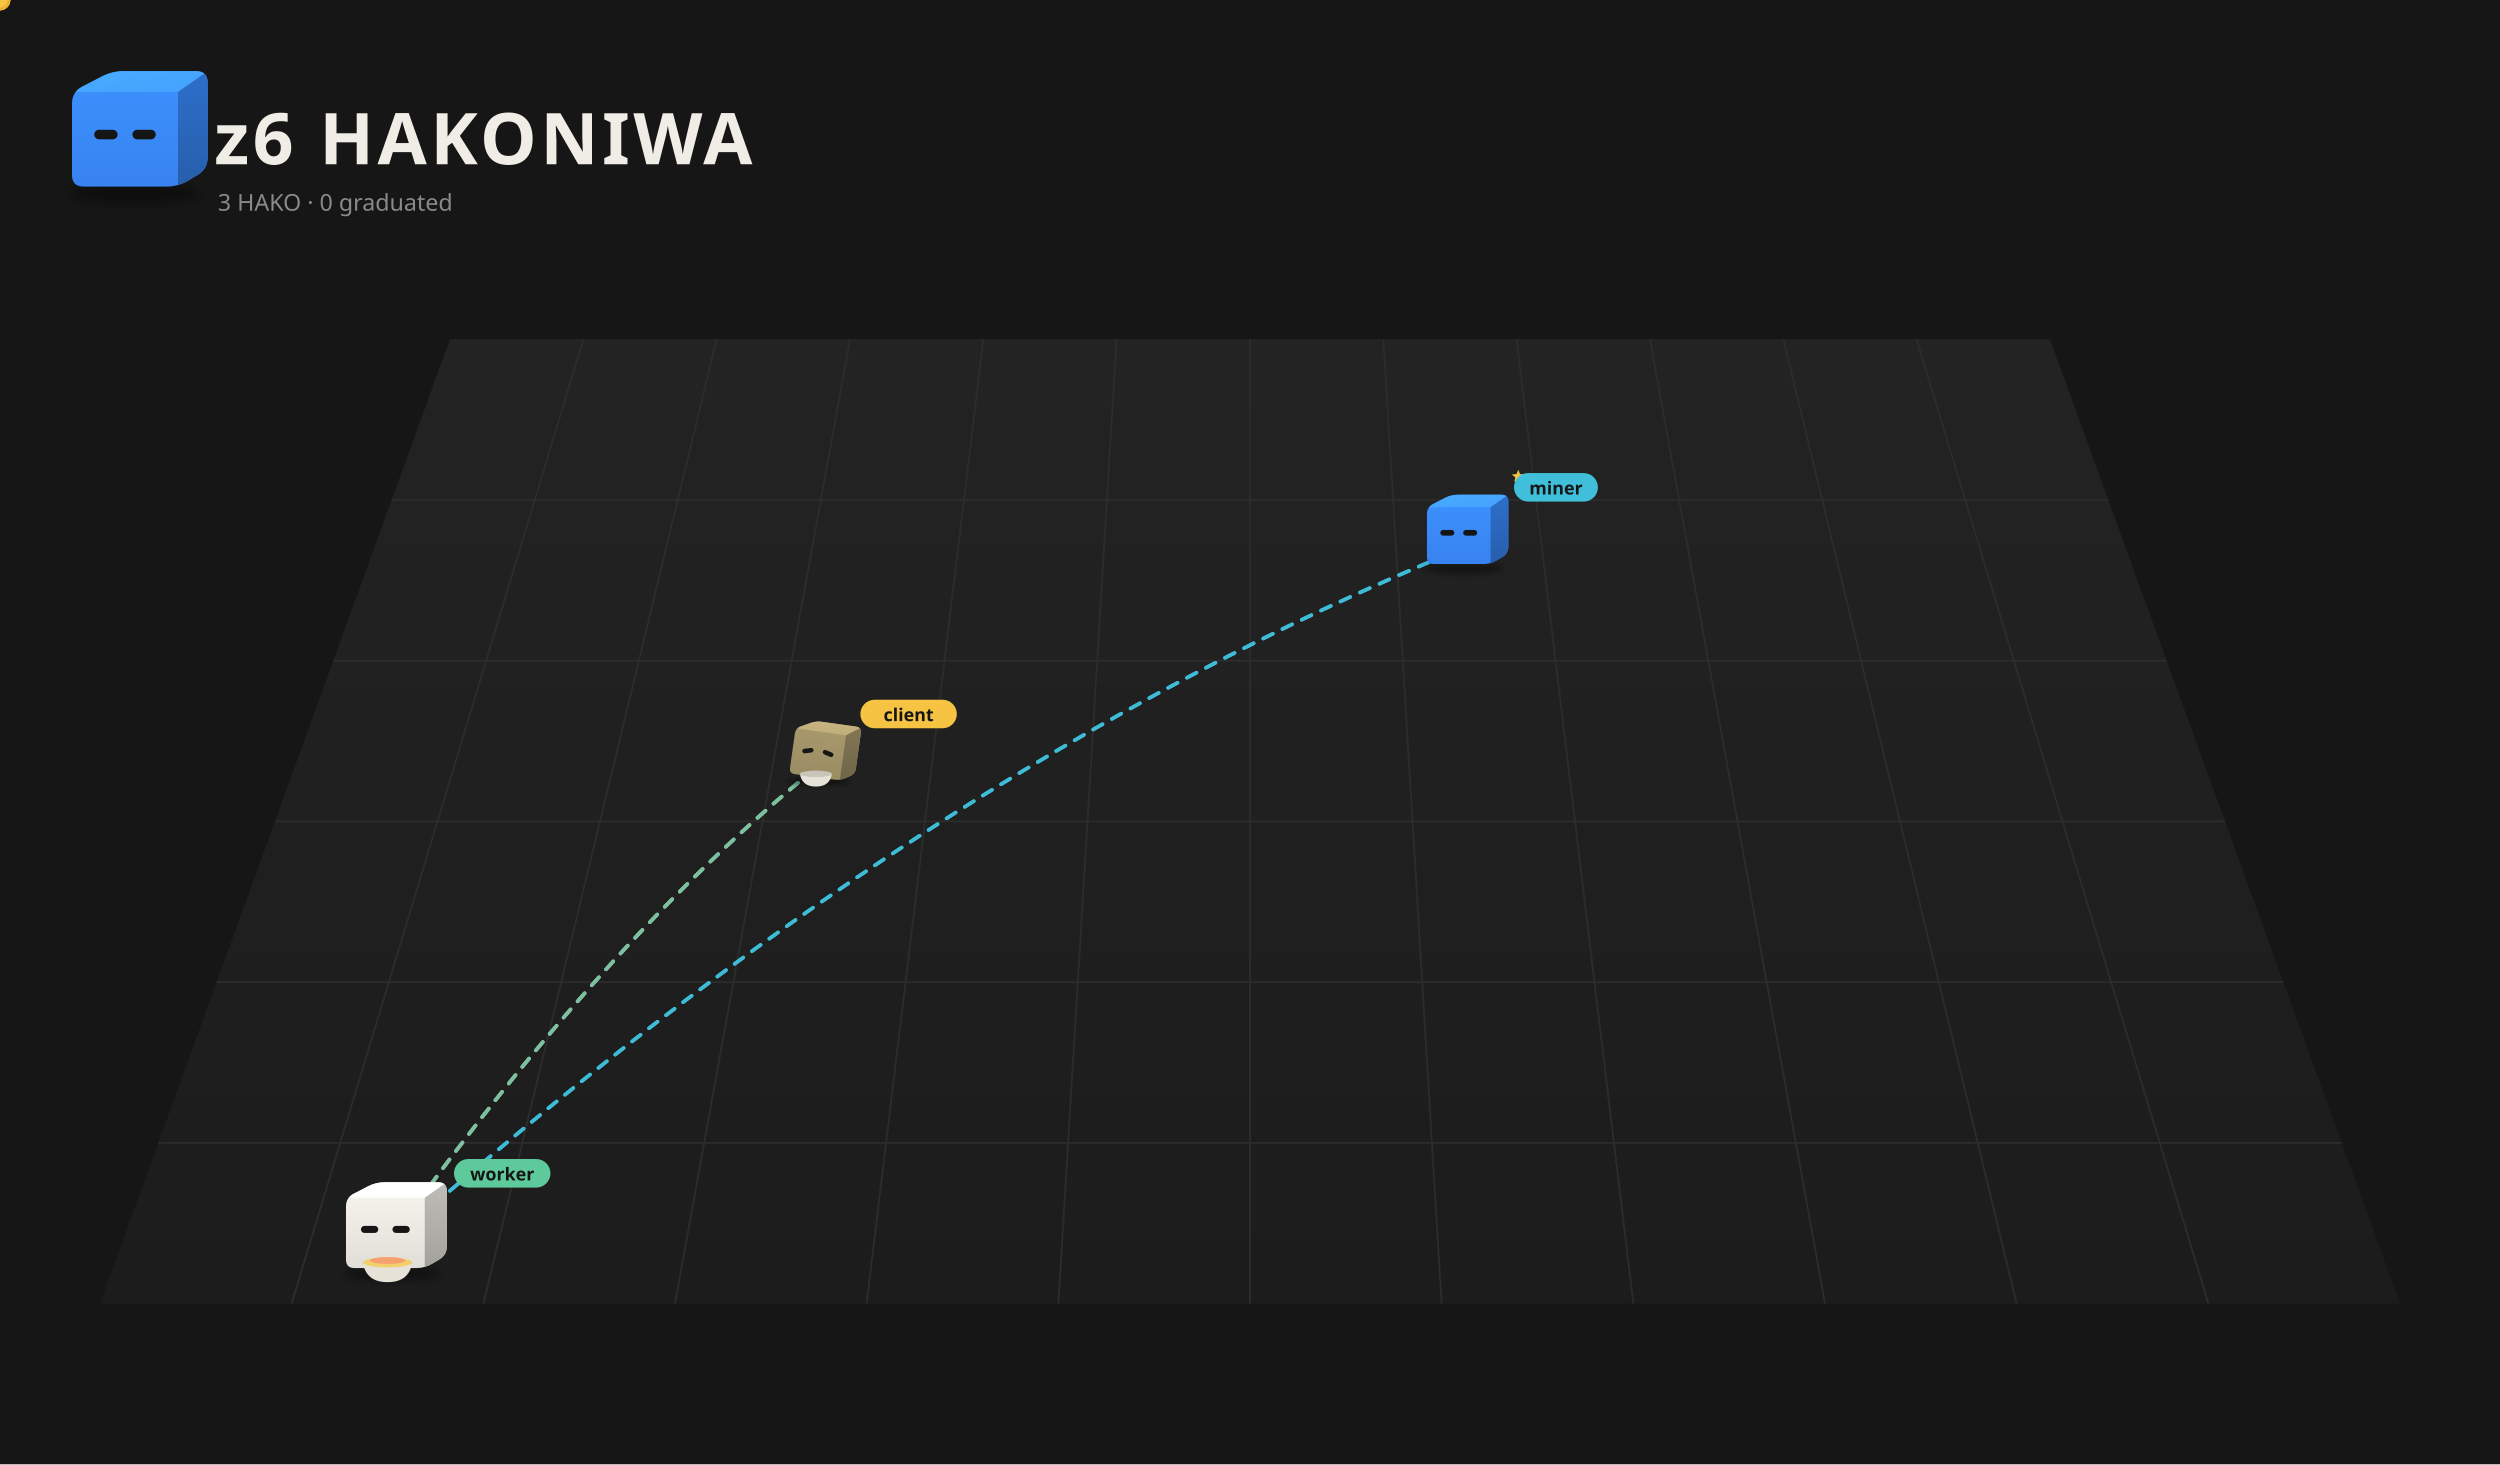
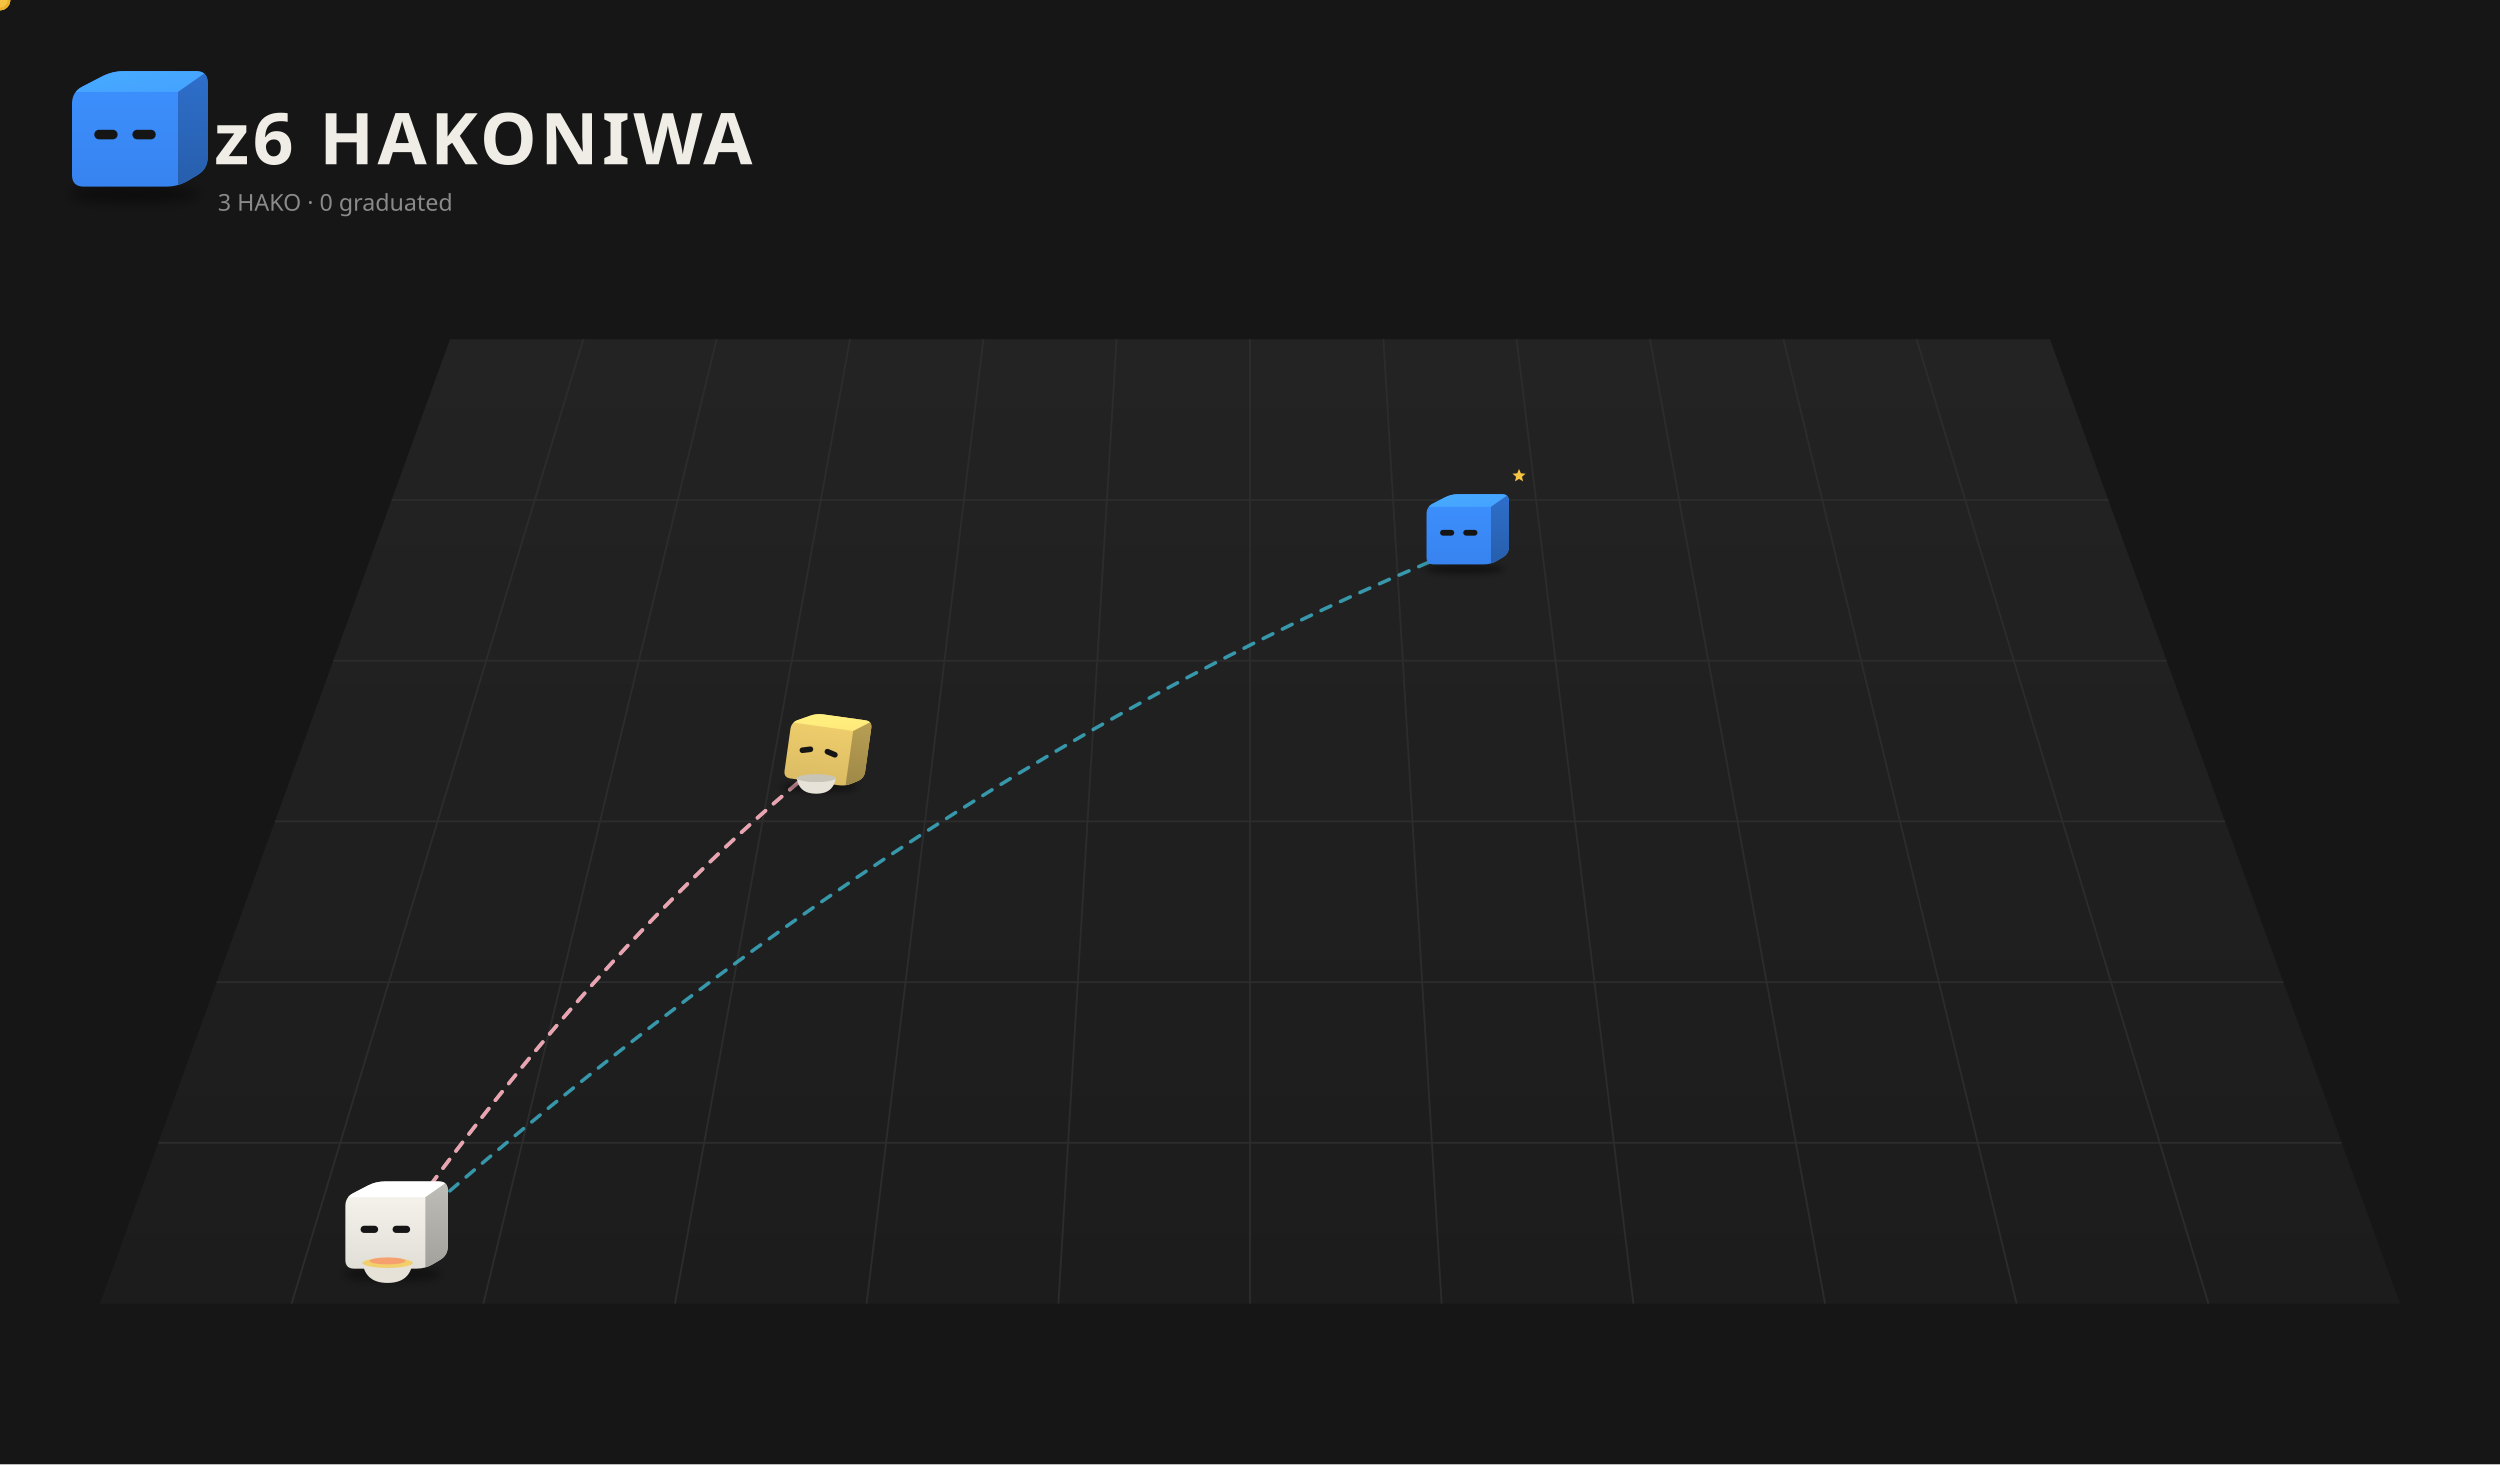
<svg xmlns="http://www.w3.org/2000/svg" viewBox="0 0 1400 820" width="1400" height="820">
  <rect width="1400" height="820" fill="#161616" />
  <defs>
    <linearGradient id="fl1" x1="0" y1="0" x2="0" y2="1">
      <stop offset="0" stop-color="#232323" />
      <stop offset="1" stop-color="#1c1c1c" />
    </linearGradient>
    <filter id="sh2" x="-30%" y="-80%" width="160%" height="260%">
      <feGaussianBlur stdDeviation="3.18" />
    </filter>
    <clipPath id="clip3">
      <path d="M46.85,104.50 Q40.32,104.50 40.32,97.97 L40.32,58.03 Q40.32,51.50 46.12,48.50 L57.08,42.84 Q62.88,39.84 69.41,39.84 L109.77,39.84 Q116.30,39.84 116.30,46.37 L116.30,88.06 Q116.30,94.59 110.69,97.93 L105.29,101.16 Q99.68,104.50 93.15,104.50 Z" />
    </clipPath>
    <linearGradient id="gt4" x1="0" y1="0" x2="1" y2="1">
      <stop offset="0" stop-color="#48abff" />
      <stop offset="1" stop-color="#44a2ff" />
    </linearGradient>
    <linearGradient id="gs5" x1="0" y1="0" x2="0" y2="1">
      <stop offset="0" stop-color="#2e6fcb" />
      <stop offset="1" stop-color="#275eac" />
    </linearGradient>
    <linearGradient id="gf6" x1="0" y1="0" x2="0" y2="1">
      <stop offset="0" stop-color="#3d91ff" />
      <stop offset="1" stop-color="#3783ef" />
    </linearGradient>
    <filter id="sh7" x="-30%" y="-80%" width="160%" height="260%">
-       <feGaussianBlur stdDeviation="3.63" />
+       <feGaussianBlur stdDeviation="3.68" />
    </filter>
    <clipPath id="clip8">
-       <path d="M-26.46,8.28 Q-33.92,8.28 -33.92,0.82 L-33.92,-44.82 Q-33.92,-52.28 -27.29,-55.71 L-14.77,-62.18 Q-8.14,-65.61 -0.68,-65.61 L45.45,-65.61 Q52.91,-65.61 52.91,-58.15 L52.91,-10.50 Q52.91,-3.04 46.50,0.78 L40.33,4.46 Q33.92,8.28 26.46,8.28 Z" />
+       <path d="M-26.80,8.68 Q-34.36,8.68 -34.36,1.12 L-34.36,-45.12 Q-34.36,-52.68 -27.65,-56.15 L-14.96,-62.71 Q-8.25,-66.18 -0.69,-66.18 L46.04,-66.18 Q53.60,-66.18 53.60,-58.62 L53.60,-10.35 Q53.60,-2.79 47.11,1.08 L40.85,4.81 Q34.36,8.68 26.80,8.68 Z" />
    </clipPath>
    <linearGradient id="gt9" x1="0" y1="0" x2="1" y2="1">
      <stop offset="0" stop-color="#48abff" />
      <stop offset="1" stop-color="#44a2ff" />
    </linearGradient>
    <linearGradient id="gs10" x1="0" y1="0" x2="0" y2="1">
      <stop offset="0" stop-color="#2e6fcb" />
      <stop offset="1" stop-color="#275eac" />
    </linearGradient>
    <linearGradient id="gf11" x1="0" y1="0" x2="0" y2="1">
      <stop offset="0" stop-color="#3d91ff" />
      <stop offset="1" stop-color="#3783ef" />
    </linearGradient>
    <filter id="sh12" x="-30%" y="-80%" width="160%" height="260%">
-       <feGaussianBlur stdDeviation="2.68" />
+       <feGaussianBlur stdDeviation="3.28" />
    </filter>
    <clipPath id="clip13">
-       <path d="M-19.52,0.34 Q-25.02,0.34 -25.02,-5.17 L-25.02,-38.83 Q-25.02,-44.34 -20.13,-46.87 L-10.89,-51.64 Q-6.00,-54.17 -0.50,-54.17 L33.53,-54.17 Q39.03,-54.17 39.03,-48.66 L39.03,-13.52 Q39.03,-8.02 34.30,-5.20 L29.75,-2.48 Q25.02,0.34 19.52,0.34 Z" />
+       <path d="M-23.89,5.34 Q-30.62,5.34 -30.62,-1.39 L-30.62,-42.61 Q-30.62,-49.34 -24.64,-52.44 L-13.33,-58.28 Q-7.35,-61.37 -0.61,-61.37 L41.04,-61.37 Q47.77,-61.37 47.77,-54.64 L47.77,-11.62 Q47.77,-4.88 41.99,-1.43 L36.41,1.89 Q30.62,5.34 23.89,5.34 Z" />
    </clipPath>
    <linearGradient id="gt14" x1="0" y1="0" x2="1" y2="1">
-       <stop offset="0" stop-color="#c9b681" />
-       <stop offset="1" stop-color="#beac7a" />
+       <stop offset="0" stop-color="#fff481" />
+       <stop offset="1" stop-color="#ffe77a" />
    </linearGradient>
    <linearGradient id="gs15" x1="0" y1="0" x2="0" y2="1">
-       <stop offset="0" stop-color="#827654" />
-       <stop offset="1" stop-color="#6f6547" />
+       <stop offset="0" stop-color="#b99f54" />
+       <stop offset="1" stop-color="#9e8847" />
    </linearGradient>
    <linearGradient id="gf16" x1="0" y1="0" x2="0" y2="1">
-       <stop offset="0" stop-color="#aa9a6e" />
-       <stop offset="1" stop-color="#9a8c63" />
+       <stop offset="0" stop-color="#f2d06e" />
+       <stop offset="1" stop-color="#dbbc63" />
    </linearGradient>
    <filter id="sh17" x="-30%" y="-80%" width="160%" height="260%">
-       <feGaussianBlur stdDeviation="3.52" />
+       <feGaussianBlur stdDeviation="3.58" />
    </filter>
    <clipPath id="clip18">
-       <path d="M-25.64,7.35 Q-32.87,7.35 -32.87,0.12 L-32.87,-44.12 Q-32.87,-51.35 -26.45,-54.67 L-14.31,-60.94 Q-7.89,-64.26 -0.66,-64.26 L44.05,-64.26 Q51.28,-64.26 51.28,-57.03 L51.28,-10.86 Q51.28,-3.63 45.07,0.08 L39.08,3.65 Q32.87,7.35 25.64,7.35 Z" />
+       <path d="M-26.04,7.81 Q-33.38,7.81 -33.38,0.46 L-33.38,-44.46 Q-33.38,-51.81 -26.86,-55.18 L-14.54,-61.55 Q-8.01,-64.92 -0.67,-64.92 L44.73,-64.92 Q52.08,-64.92 52.08,-57.58 L52.08,-10.69 Q52.08,-3.34 45.77,0.42 L39.69,4.05 Q33.38,7.81 26.04,7.81 Z" />
    </clipPath>
    <linearGradient id="gt19" x1="0" y1="0" x2="1" y2="1">
      <stop offset="0" stop-color="#ffffff" />
      <stop offset="1" stop-color="#ffffff" />
    </linearGradient>
    <linearGradient id="gs20" x1="0" y1="0" x2="0" y2="1">
      <stop offset="0" stop-color="#bfbdb7" />
      <stop offset="1" stop-color="#a2a19c" />
    </linearGradient>
    <linearGradient id="gf21" x1="0" y1="0" x2="0" y2="1">
      <stop offset="0" stop-color="#f9f6ef" />
      <stop offset="1" stop-color="#e1ded8" />
    </linearGradient>
  </defs>
  <path d="M252.0,190 L1148.0,190 L1344.0,730 L56.0,730 Z" fill="url(#fl1)" />
  <path d="M326.7,190.0 L163.3,730.0" stroke="#2c2c2c" stroke-width="1" />
  <path d="M401.3,190.0 L270.7,730.0" stroke="#2c2c2c" stroke-width="1" />
  <path d="M476.0,190.0 L378.0,730.0" stroke="#2c2c2c" stroke-width="1" />
  <path d="M550.7,190.0 L485.3,730.0" stroke="#2c2c2c" stroke-width="1" />
  <path d="M625.3,190.0 L592.7,730.0" stroke="#2c2c2c" stroke-width="1" />
  <path d="M700.0,190.0 L700.0,730.0" stroke="#2c2c2c" stroke-width="1" />
  <path d="M774.7,190.0 L807.3,730.0" stroke="#2c2c2c" stroke-width="1" />
  <path d="M849.3,190.0 L914.7,730.0" stroke="#2c2c2c" stroke-width="1" />
  <path d="M924.0,190.0 L1022.0,730.0" stroke="#2c2c2c" stroke-width="1" />
  <path d="M998.7,190.0 L1129.3,730.0" stroke="#2c2c2c" stroke-width="1" />
  <path d="M1073.3,190.0 L1236.7,730.0" stroke="#2c2c2c" stroke-width="1" />
  <path d="M219.3,280.0 L1180.7,280.0" stroke="#2c2c2c" stroke-width="1" />
  <path d="M186.7,370.0 L1213.3,370.0" stroke="#2c2c2c" stroke-width="1" />
  <path d="M154.0,460.0 L1246.0,460.0" stroke="#2c2c2c" stroke-width="1" />
  <path d="M121.3,550.0 L1278.7,550.0" stroke="#2c2c2c" stroke-width="1" />
  <path d="M88.7,640.0 L1311.3,640.0" stroke="#2c2c2c" stroke-width="1" />
  <ellipse cx="74.99" cy="108.74" rx="36.80" ry="4.77" fill="#000" opacity="0.45" filter="url(#sh2)" />
  <g transform="translate(0.00,0.00)">
    <g clip-path="url(#clip3)">
      <rect x="39.32" y="38.84" width="77.981" height="66.66" fill="url(#gf6)" />
      <polygon points="40.32,51.50 99.68,51.50 116.30,39.84 62.88,39.84" fill="url(#gt4)" />
      <polygon points="99.68,51.50 116.30,39.84 116.30,94.59 99.68,104.50" fill="url(#gs5)" />
    </g>
    <rect x="52.79" y="72.68" width="13.06" height="5.34" rx="2.67" fill="#151515" />
    <rect x="74.16" y="72.68" width="13.06" height="5.34" rx="2.67" fill="#151515" />
  </g>
  <text x="120" y="92" font-size="40" font-weight="bold" font-family="sans-serif" fill="#f0ede6" letter-spacing="2">z6 HAKONIWA</text>
  <text class="L-en" x="122" y="118" font-size="13" font-family="sans-serif" fill="#8a8a8a">3 HAKO · 0 graduated</text>
  <text class="L-ja" display="none" x="122" y="118" font-size="13" font-family="sans-serif" fill="#8a8a8a">3 HAKO　卒業 0</text>
  <g>
    <path d="M456.1,430.7 Q336.0,528.6 215.8,698.5" fill="none" stroke="#5ec99a" stroke-width="2" stroke-dasharray="6 6" opacity="0.75" stroke-linecap="round">
      <animate attributeName="stroke-dashoffset" values="24;0" dur="1.2s" repeatCount="indefinite" />
    </path>
    <circle cx="456.1" cy="430.7" r="3" fill="#5ec99a" />
    <circle cx="215.8" cy="698.5" r="3" fill="#5ec99a" />
    <circle r="5" fill="#f6c343" stroke="#e9b02c" stroke-width="1.5">
      <animateMotion dur="1.5s" repeatCount="indefinite" path="M456.1,430.7 Q336.0,528.6 215.8,698.5" />
    </circle>
  </g>
  <g>
    <path d="M215.8,698.5 Q516.3,431.1 816.9,307.9" fill="none" stroke="#3fbfd9" stroke-width="2" stroke-dasharray="6 6" opacity="0.75" stroke-linecap="round">
      <animate attributeName="stroke-dashoffset" values="24;0" dur="1.2s" repeatCount="indefinite" />
    </path>
    <circle cx="215.8" cy="698.5" r="3" fill="#3fbfd9" />
    <circle cx="816.9" cy="307.9" r="3" fill="#3fbfd9" />
    <circle r="5" fill="#f6c343" stroke="#e9b02c" stroke-width="1.5">
      <animateMotion dur="1.5s" repeatCount="indefinite" path="M215.8,698.5 Q516.3,431.1 816.9,307.9" />
    </circle>
  </g>
  <g>
-     <path d="M456.1,430.7 Q336.0,528.6 215.8,698.5" fill="none" stroke="#5ec99a" stroke-width="2" stroke-dasharray="6 6" opacity="0.75" stroke-linecap="round">
-       <animate attributeName="stroke-dashoffset" values="24;0" dur="1.2s" repeatCount="indefinite" />
-     </path>
-     <circle cx="456.1" cy="430.7" r="3" fill="#5ec99a" />
-     <circle cx="215.8" cy="698.5" r="3" fill="#5ec99a" />
-     <circle r="5" fill="#f6c343" stroke="#e9b02c" stroke-width="1.5">
-       <animateMotion dur="1.5s" repeatCount="indefinite" path="M456.1,430.7 Q336.0,528.6 215.8,698.5" />
-     </circle>
-   </g>
-   <g>
-     <path d="M215.8,698.5 Q516.3,431.1 816.9,307.9" fill="none" stroke="#3fbfd9" stroke-width="2" stroke-dasharray="6 6" opacity="0.75" stroke-linecap="round">
-       <animate attributeName="stroke-dashoffset" values="24;0" dur="1.2s" repeatCount="indefinite" />
-     </path>
-     <circle cx="215.8" cy="698.5" r="3" fill="#3fbfd9" />
-     <circle cx="816.9" cy="307.9" r="3" fill="#3fbfd9" />
-     <circle r="5" fill="#f6c343" stroke="#e9b02c" stroke-width="1.5">
-       <animateMotion dur="1.5s" repeatCount="indefinite" path="M215.8,698.5 Q516.3,431.1 816.9,307.9" />
-     </circle>
-   </g>
-   <g>
    <path d="M456.1,430.7 Q336.0,528.6 215.8,698.5" fill="none" stroke="#f5a3b5" stroke-width="2" stroke-dasharray="6 6" opacity="0.75" stroke-linecap="round">
      <animate attributeName="stroke-dashoffset" values="24;0" dur="1.2s" repeatCount="indefinite" />
    </path>
    <circle cx="456.1" cy="430.7" r="3" fill="#f5a3b5" />
    <circle cx="215.8" cy="698.5" r="3" fill="#f5a3b5" />
    <circle r="5" fill="#f6c343" stroke="#e9b02c" stroke-width="1.5">
      <animateMotion dur="1.5s" repeatCount="indefinite" path="M456.1,430.7 Q336.0,528.6 215.8,698.5" />
    </circle>
  </g>
  <g>
-     <path d="M456.1,430.7 Q336.0,528.6 215.8,698.5" fill="none" stroke="#5ec99a" stroke-width="2" stroke-dasharray="6 6" opacity="0.75" stroke-linecap="round">
-       <animate attributeName="stroke-dashoffset" values="24;0" dur="1.2s" repeatCount="indefinite" />
-     </path>
-     <circle cx="456.1" cy="430.7" r="3" fill="#5ec99a" />
-     <circle cx="215.8" cy="698.5" r="3" fill="#5ec99a" />
-   </g>
-   <g>
-     <path d="M215.8,698.5 Q516.3,431.1 816.9,307.9" fill="none" stroke="#3fbfd9" stroke-width="2" stroke-dasharray="6 6" opacity="0.75" stroke-linecap="round">
-       <animate attributeName="stroke-dashoffset" values="24;0" dur="1.2s" repeatCount="indefinite" />
-     </path>
-     <circle cx="215.8" cy="698.5" r="3" fill="#3fbfd9" />
-     <circle cx="816.9" cy="307.9" r="3" fill="#3fbfd9" />
+     <path d="M456.1,430.7 Q336.0,528.6 215.8,698.5" fill="none" stroke="#f5a3b5" stroke-width="2" stroke-dasharray="6 6" opacity="0.75" stroke-linecap="round">
+       <animate attributeName="stroke-dashoffset" values="24;0" dur="1.2s" repeatCount="indefinite" />
+     </path>
+     <circle cx="456.1" cy="430.7" r="3" fill="#f5a3b5" />
+     <circle cx="215.8" cy="698.5" r="3" fill="#f5a3b5" />
+     <circle r="5" fill="#f6c343" stroke="#e9b02c" stroke-width="1.5">
+       <animateMotion dur="1.5s" repeatCount="indefinite" path="M456.1,430.7 Q336.0,528.6 215.8,698.5" />
+     </circle>
  </g>
  <g transform="translate(816.9,311.5) scale(0.525)">
-     <ellipse cx="5.70" cy="13.13" rx="42.06" ry="5.45" fill="#000" opacity="0.45" filter="url(#sh7)" />
+     <ellipse cx="5.77" cy="13.59" rx="42.61" ry="5.52" fill="#000" opacity="0.45" filter="url(#sh7)" />
    <g transform="translate(0.00,0.00)">
-       <animateTransform attributeName="transform" type="translate" values="0 0;0 -11.43;0 0" dur="0.8s" begin="-0.77s" calcMode="spline" keySplines="0.42 0 0.58 1;0.42 0 0.58 1" additive="sum" repeatCount="indefinite" />
+       <animateTransform attributeName="transform" type="translate" values="0 0;0 -11.58;0 0" dur="0.8s" begin="-0.77s" calcMode="spline" keySplines="0.42 0 0.58 1;0.42 0 0.58 1" additive="sum" repeatCount="indefinite" />
      <g clip-path="url(#clip8)">
-         <rect x="-34.918" y="-66.609" width="88.83" height="75.893" fill="url(#gf11)" />
-         <polygon points="-33.92,-52.28 33.92,-52.28 52.91,-65.61 -8.14,-65.61" fill="url(#gt9)" />
-         <polygon points="33.92,-52.28 52.91,-65.61 52.91,-3.04 33.92,8.28" fill="url(#gs10)" />
+         <rect x="-35.361" y="-67.178" width="89.964" height="76.858" fill="url(#gf11)" />
+         <polygon points="-34.36,-52.68 34.36,-52.68 53.60,-66.18 -8.25,-66.18" fill="url(#gt9)" />
+         <polygon points="34.36,-52.68 53.60,-66.18 53.60,-2.79 34.36,8.68" fill="url(#gs10)" />
      </g>
-       <rect x="-19.67" y="-28.08" width="14.92" height="6.11" rx="3.05" fill="#151515" />
-       <rect x="4.75" y="-28.08" width="14.92" height="6.11" rx="3.05" fill="#151515" />
+       <rect x="-19.93" y="-28.16" width="15.12" height="6.18" rx="3.09" fill="#151515" />
+       <rect x="4.81" y="-28.16" width="15.12" height="6.18" rx="3.09" fill="#151515" />
    </g>
    <g opacity="0">
      <animate attributeName="opacity" values="0;1;1;0" dur="1.8s" begin="0.0s" repeatCount="indefinite" />
-       <animateTransform attributeName="transform" type="translate" values="0 0;0 -21.20" dur="1.8s" begin="0.0s" additive="sum" repeatCount="indefinite" />
-       <circle cx="65.03" cy="-3.83" r="6.06" fill="#f6c343" stroke="#e9b02c" stroke-width="1.21" />
-       <rect x="63.94" y="-6.56" width="2.18" height="5.45" rx="0.61" fill="#e9b02c" />
+       <animateTransform attributeName="transform" type="translate" values="0 0;0 -21.48" dur="1.8s" begin="0.0s" additive="sum" repeatCount="indefinite" />
+       <circle cx="65.87" cy="-3.59" r="6.14" fill="#f6c343" stroke="#e9b02c" stroke-width="1.23" />
+       <rect x="64.77" y="-6.35" width="2.21" height="5.52" rx="0.61" fill="#e9b02c" />
    </g>
    <g opacity="0">
      <animate attributeName="opacity" values="0;1;1;0" dur="1.8s" begin="-0.6s" repeatCount="indefinite" />
-       <animateTransform attributeName="transform" type="translate" values="0 0;0 -21.20" dur="1.8s" begin="-0.6s" additive="sum" repeatCount="indefinite" />
-       <circle cx="71.08" cy="-3.83" r="6.06" fill="#f6c343" stroke="#e9b02c" stroke-width="1.21" />
-       <rect x="69.99" y="-6.56" width="2.18" height="5.45" rx="0.61" fill="#e9b02c" />
+       <animateTransform attributeName="transform" type="translate" values="0 0;0 -21.48" dur="1.8s" begin="-0.6s" additive="sum" repeatCount="indefinite" />
+       <circle cx="72.01" cy="-3.59" r="6.14" fill="#f6c343" stroke="#e9b02c" stroke-width="1.23" />
+       <rect x="70.91" y="-6.35" width="2.21" height="5.52" rx="0.61" fill="#e9b02c" />
    </g>
    <g opacity="0">
      <animate attributeName="opacity" values="0;1;1;0" dur="1.8s" begin="-1.2s" repeatCount="indefinite" />
-       <animateTransform attributeName="transform" type="translate" values="0 0;0 -21.20" dur="1.8s" begin="-1.2s" additive="sum" repeatCount="indefinite" />
-       <circle cx="77.14" cy="-3.83" r="6.06" fill="#f6c343" stroke="#e9b02c" stroke-width="1.21" />
-       <rect x="76.05" y="-6.56" width="2.18" height="5.45" rx="0.61" fill="#e9b02c" />
+       <animateTransform attributeName="transform" type="translate" values="0 0;0 -21.48" dur="1.8s" begin="-1.2s" additive="sum" repeatCount="indefinite" />
+       <circle cx="78.15" cy="-3.59" r="6.14" fill="#f6c343" stroke="#e9b02c" stroke-width="1.23" />
+       <rect x="77.04" y="-6.35" width="2.21" height="5.52" rx="0.61" fill="#e9b02c" />
    </g>
    <g>
      <animate attributeName="opacity" values="0;1;0" dur="1.2s" begin="0s" repeatCount="indefinite" />
-       <polygon points="63.48,-92.26 65.41,-87.64 70.40,-87.24 66.60,-83.98 67.76,-79.11 63.48,-81.72 59.21,-79.11 60.37,-83.98 56.57,-87.24 61.56,-87.64" fill="#f6c343" />
-     </g>
-     <g transform="translate(58.91,-71.61) scale(1.905) translate(-58.91,71.61)">
-       <rect x="58.91" y="-80.61" width="47" height="16" rx="8" fill="#3fbfd9" />
-       <text x="82.41" y="-68.61" font-size="10" font-family="sans-serif" font-weight="bold" text-anchor="middle" fill="#151515">miner</text>
+       <polygon points="64.31,-93.18 66.26,-88.49 71.32,-88.09 67.46,-84.79 68.64,-79.86 64.31,-82.50 59.99,-79.86 61.16,-84.79 57.31,-88.09 62.37,-88.49" fill="#f6c343" />
    </g>
  </g>
  <g transform="translate(456.1,435.2) scale(0.571)">
-     <ellipse cx="4.20" cy="3.91" rx="31.02" ry="4.02" fill="#000" opacity="0.45" filter="url(#sh12)" />
-     <g transform="translate(0.00,0.00) rotate(8.0 4.20 0.34)">
-       <animateTransform attributeName="transform" type="translate" values="0 0;0 -3.32;0 0" dur="1.5s" begin="-0.76s" calcMode="spline" keySplines="0.42 0 0.58 1;0.42 0 0.58 1" additive="sum" repeatCount="indefinite" />
-       <animateTransform attributeName="transform" type="rotate" values="0 4.20 0.34;3 4.20 0.34;0 4.20 0.34" dur="2.4s" begin="0s" calcMode="spline" keySplines="0.42 0 0.58 1;0.42 0 0.58 1" additive="sum" repeatCount="indefinite" />
+     <ellipse cx="5.14" cy="9.72" rx="37.97" ry="4.92" fill="#000" opacity="0.45" filter="url(#sh12)" />
+     <g transform="translate(0.00,0.00) rotate(8.0 5.14 5.34)">
+       <animateTransform attributeName="transform" type="translate" values="0 0;0 -4.07;0 0" dur="1.5s" begin="-0.76s" calcMode="spline" keySplines="0.42 0 0.58 1;0.42 0 0.58 1" additive="sum" repeatCount="indefinite" />
+       <animateTransform attributeName="transform" type="rotate" values="0 5.14 5.34;3 5.14 5.34;0 5.14 5.34" dur="2.4s" begin="0s" calcMode="spline" keySplines="0.42 0 0.58 1;0.42 0 0.58 1" additive="sum" repeatCount="indefinite" />
      <g clip-path="url(#clip13)">
-         <rect x="-26.02" y="-55.168" width="66.05" height="56.507" fill="url(#gf16)" />
-         <polygon points="-25.02,-44.34 25.02,-44.34 39.03,-54.17 -6.00,-54.17" fill="url(#gt14)" />
-         <polygon points="25.02,-44.34 39.03,-54.17 39.03,-8.02 25.02,0.34" fill="url(#gs15)" />
+         <rect x="-31.624" y="-62.374" width="80.398" height="68.717" fill="url(#gf16)" />
+         <polygon points="-30.62,-49.34 30.62,-49.34 47.77,-61.37 -7.35,-61.37" fill="url(#gt14)" />
+         <polygon points="30.62,-49.34 47.77,-61.37 47.77,-4.88 30.62,5.34" fill="url(#gs15)" />
      </g>
-       <rect x="-15.51" y="-26.49" width="11.01" height="4.50" rx="2.25" fill="#151515" transform="rotate(-15.0 -10.01 -24.23)" />
-       <rect x="4.50" y="-26.49" width="11.01" height="4.50" rx="2.25" fill="#151515" transform="rotate(15.0 10.01 -24.23)" />
-     </g>
-     <path d="M-14.24,-3.24 q1.88,12.51 15.64,12.51 q13.76,0 15.64,-12.51 Z" fill="#e6e2d8" />
-     <path d="M-14.24,-3.24 q15.64,5.00 31.27,0" stroke="#c9c4b8" stroke-width="0.94" fill="none" />
-     <ellipse cx="1.40" cy="-3.24" rx="15.64" ry="3.13" fill="#c9c4b8" />
-     <g transform="translate(45.03,-60.17) scale(1.752) translate(-45.03,60.17)">
-       <rect x="45.03" y="-69.17" width="54" height="16" rx="8" fill="#f6c343" />
-       <text x="72.03" y="-57.17" font-size="10" font-family="sans-serif" font-weight="bold" text-anchor="middle" fill="#151515">client</text>
-     </g>
+       <rect x="-18.99" y="-27.49" width="13.47" height="5.51" rx="2.76" fill="#151515" transform="rotate(-15.0 -12.25 -24.73)" />
+       <rect x="5.51" y="-27.49" width="13.47" height="5.51" rx="2.76" fill="#151515" transform="rotate(15.0 12.25 -24.73)" />
+     </g>
+     <path d="M-17.43,0.97 q2.30,15.31 19.14,15.31 q16.84,0 19.14,-15.31 Z" fill="#e6e2d8" />
+     <path d="M-17.43,0.97 q19.14,6.12 38.28,0" stroke="#c9c4b8" stroke-width="1.15" fill="none" />
+     <ellipse cx="1.71" cy="0.97" rx="19.14" ry="3.83" fill="#c9c4b8" />
  </g>
  <g transform="translate(215.8,705.2) scale(0.671)">
-     <ellipse cx="5.52" cy="12.05" rx="40.76" ry="5.28" fill="#000" opacity="0.45" filter="url(#sh17)" />
+     <ellipse cx="5.61" cy="12.58" rx="41.40" ry="5.37" fill="#000" opacity="0.45" filter="url(#sh17)" />
    <g transform="translate(0.00,0.00)">
-       <animateTransform attributeName="transform" type="translate" values="0 0;0 -6.19;0 0" dur="0.7s" begin="-0.36s" calcMode="spline" keySplines="0.42 0 0.58 1;0.42 0 0.58 1" additive="sum" repeatCount="indefinite" />
+       <animateTransform attributeName="transform" type="translate" values="0 0;0 -6.29;0 0" dur="0.7s" begin="-0.36s" calcMode="spline" keySplines="0.42 0 0.58 1;0.42 0 0.58 1" additive="sum" repeatCount="indefinite" />
      <g clip-path="url(#clip18)">
-         <rect x="-33.871" y="-65.263" width="86.151" height="73.613" fill="url(#gf21)" />
-         <polygon points="-32.87,-51.35 32.87,-51.35 51.28,-64.26 -7.89,-64.26" fill="url(#gt19)" />
-         <polygon points="32.87,-51.35 51.28,-64.26 51.28,-3.63 32.87,7.35" fill="url(#gs20)" />
+         <rect x="-34.384" y="-65.922" width="87.462" height="74.729" fill="url(#gf21)" />
+         <polygon points="-33.38,-51.81 33.38,-51.81 52.08,-64.92 -8.01,-64.92" fill="url(#gt19)" />
+         <polygon points="33.38,-51.81 52.08,-64.92 52.08,-3.34 33.38,7.81" fill="url(#gs20)" />
      </g>
-       <rect x="-20.38" y="-27.89" width="14.46" height="5.92" rx="2.96" fill="#151515" />
-       <rect x="5.92" y="-27.89" width="14.46" height="5.92" rx="2.96" fill="#151515" />
-     </g>
-     <path d="M-18.70,2.65 q2.47,16.44 20.54,16.44 q18.08,0 20.54,-16.44 Z" fill="#e6e2d8" />
-     <path d="M-18.70,2.65 q20.54,6.57 41.09,0" stroke="#c9c4b8" stroke-width="1.23" fill="none" />
-     <ellipse cx="1.84" cy="2.65" rx="20.54" ry="4.11" fill="#f2cf6b" />
-     <ellipse cx="1.84" cy="1.01" rx="14.79" ry="2.88" fill="#f5a06e" />
+       <rect x="-20.70" y="-27.99" width="14.69" height="6.01" rx="3.00" fill="#151515" />
+       <rect x="6.01" y="-27.99" width="14.69" height="6.01" rx="3.00" fill="#151515" />
+     </g>
+     <path d="M-19.00,3.04 q2.50,16.69 20.86,16.69 q18.36,0 20.86,-16.69 Z" fill="#e6e2d8" />
+     <path d="M-19.00,3.04 q20.86,6.68 41.73,0" stroke="#c9c4b8" stroke-width="1.25" fill="none" />
+     <ellipse cx="1.87" cy="3.04" rx="20.86" ry="4.17" fill="#f2cf6b" />
+     <ellipse cx="1.87" cy="1.37" rx="15.02" ry="2.92" fill="#f5a06e" />
    <g opacity="0">
      <animate attributeName="opacity" values="0;0.9;0" dur="1.6s" begin="0.00s" repeatCount="indefinite" />
-       <animateTransform attributeName="transform" type="translate" values="0 0;0 -20.54" dur="1.6s" begin="0.00s" additive="sum" repeatCount="indefinite" />
-       <path d="M-5.56,-2.04 q2.47,-4.93 0,-9.86" stroke="#ddd" stroke-width="1.44" fill="none" stroke-linecap="round" />
+       <animateTransform attributeName="transform" type="translate" values="0 0;0 -20.86" dur="1.6s" begin="0.00s" additive="sum" repeatCount="indefinite" />
+       <path d="M-5.64,-1.73 q2.50,-5.01 0,-10.02" stroke="#ddd" stroke-width="1.46" fill="none" stroke-linecap="round" />
    </g>
    <g opacity="0">
      <animate attributeName="opacity" values="0;0.9;0" dur="1.6s" begin="-0.53s" repeatCount="indefinite" />
-       <animateTransform attributeName="transform" type="translate" values="0 0;0 -20.54" dur="1.6s" begin="-0.53s" additive="sum" repeatCount="indefinite" />
-       <path d="M2.66,-2.04 q2.47,-4.93 0,-9.86" stroke="#ddd" stroke-width="1.44" fill="none" stroke-linecap="round" />
+       <animateTransform attributeName="transform" type="translate" values="0 0;0 -20.86" dur="1.6s" begin="-0.53s" additive="sum" repeatCount="indefinite" />
+       <path d="M2.70,-1.73 q2.50,-5.01 0,-10.02" stroke="#ddd" stroke-width="1.46" fill="none" stroke-linecap="round" />
    </g>
    <g opacity="0">
      <animate attributeName="opacity" values="0;0.9;0" dur="1.6s" begin="-1.06s" repeatCount="indefinite" />
-       <animateTransform attributeName="transform" type="translate" values="0 0;0 -20.54" dur="1.6s" begin="-1.06s" additive="sum" repeatCount="indefinite" />
-       <path d="M10.88,-2.04 q2.47,-4.93 0,-9.86" stroke="#ddd" stroke-width="1.44" fill="none" stroke-linecap="round" />
-     </g>
-     <g transform="translate(57.28,-70.26) scale(1.491) translate(-57.28,70.26)">
-       <rect x="57.28" y="-79.26" width="54" height="16" rx="8" fill="#5ec99a" />
-       <text x="84.28" y="-67.26" font-size="10" font-family="sans-serif" font-weight="bold" text-anchor="middle" fill="#151515">worker</text>
+       <animateTransform attributeName="transform" type="translate" values="0 0;0 -20.86" dur="1.6s" begin="-1.06s" additive="sum" repeatCount="indefinite" />
+       <path d="M11.05,-1.73 q2.50,-5.01 0,-10.02" stroke="#ddd" stroke-width="1.46" fill="none" stroke-linecap="round" />
    </g>
  </g>
</svg>
